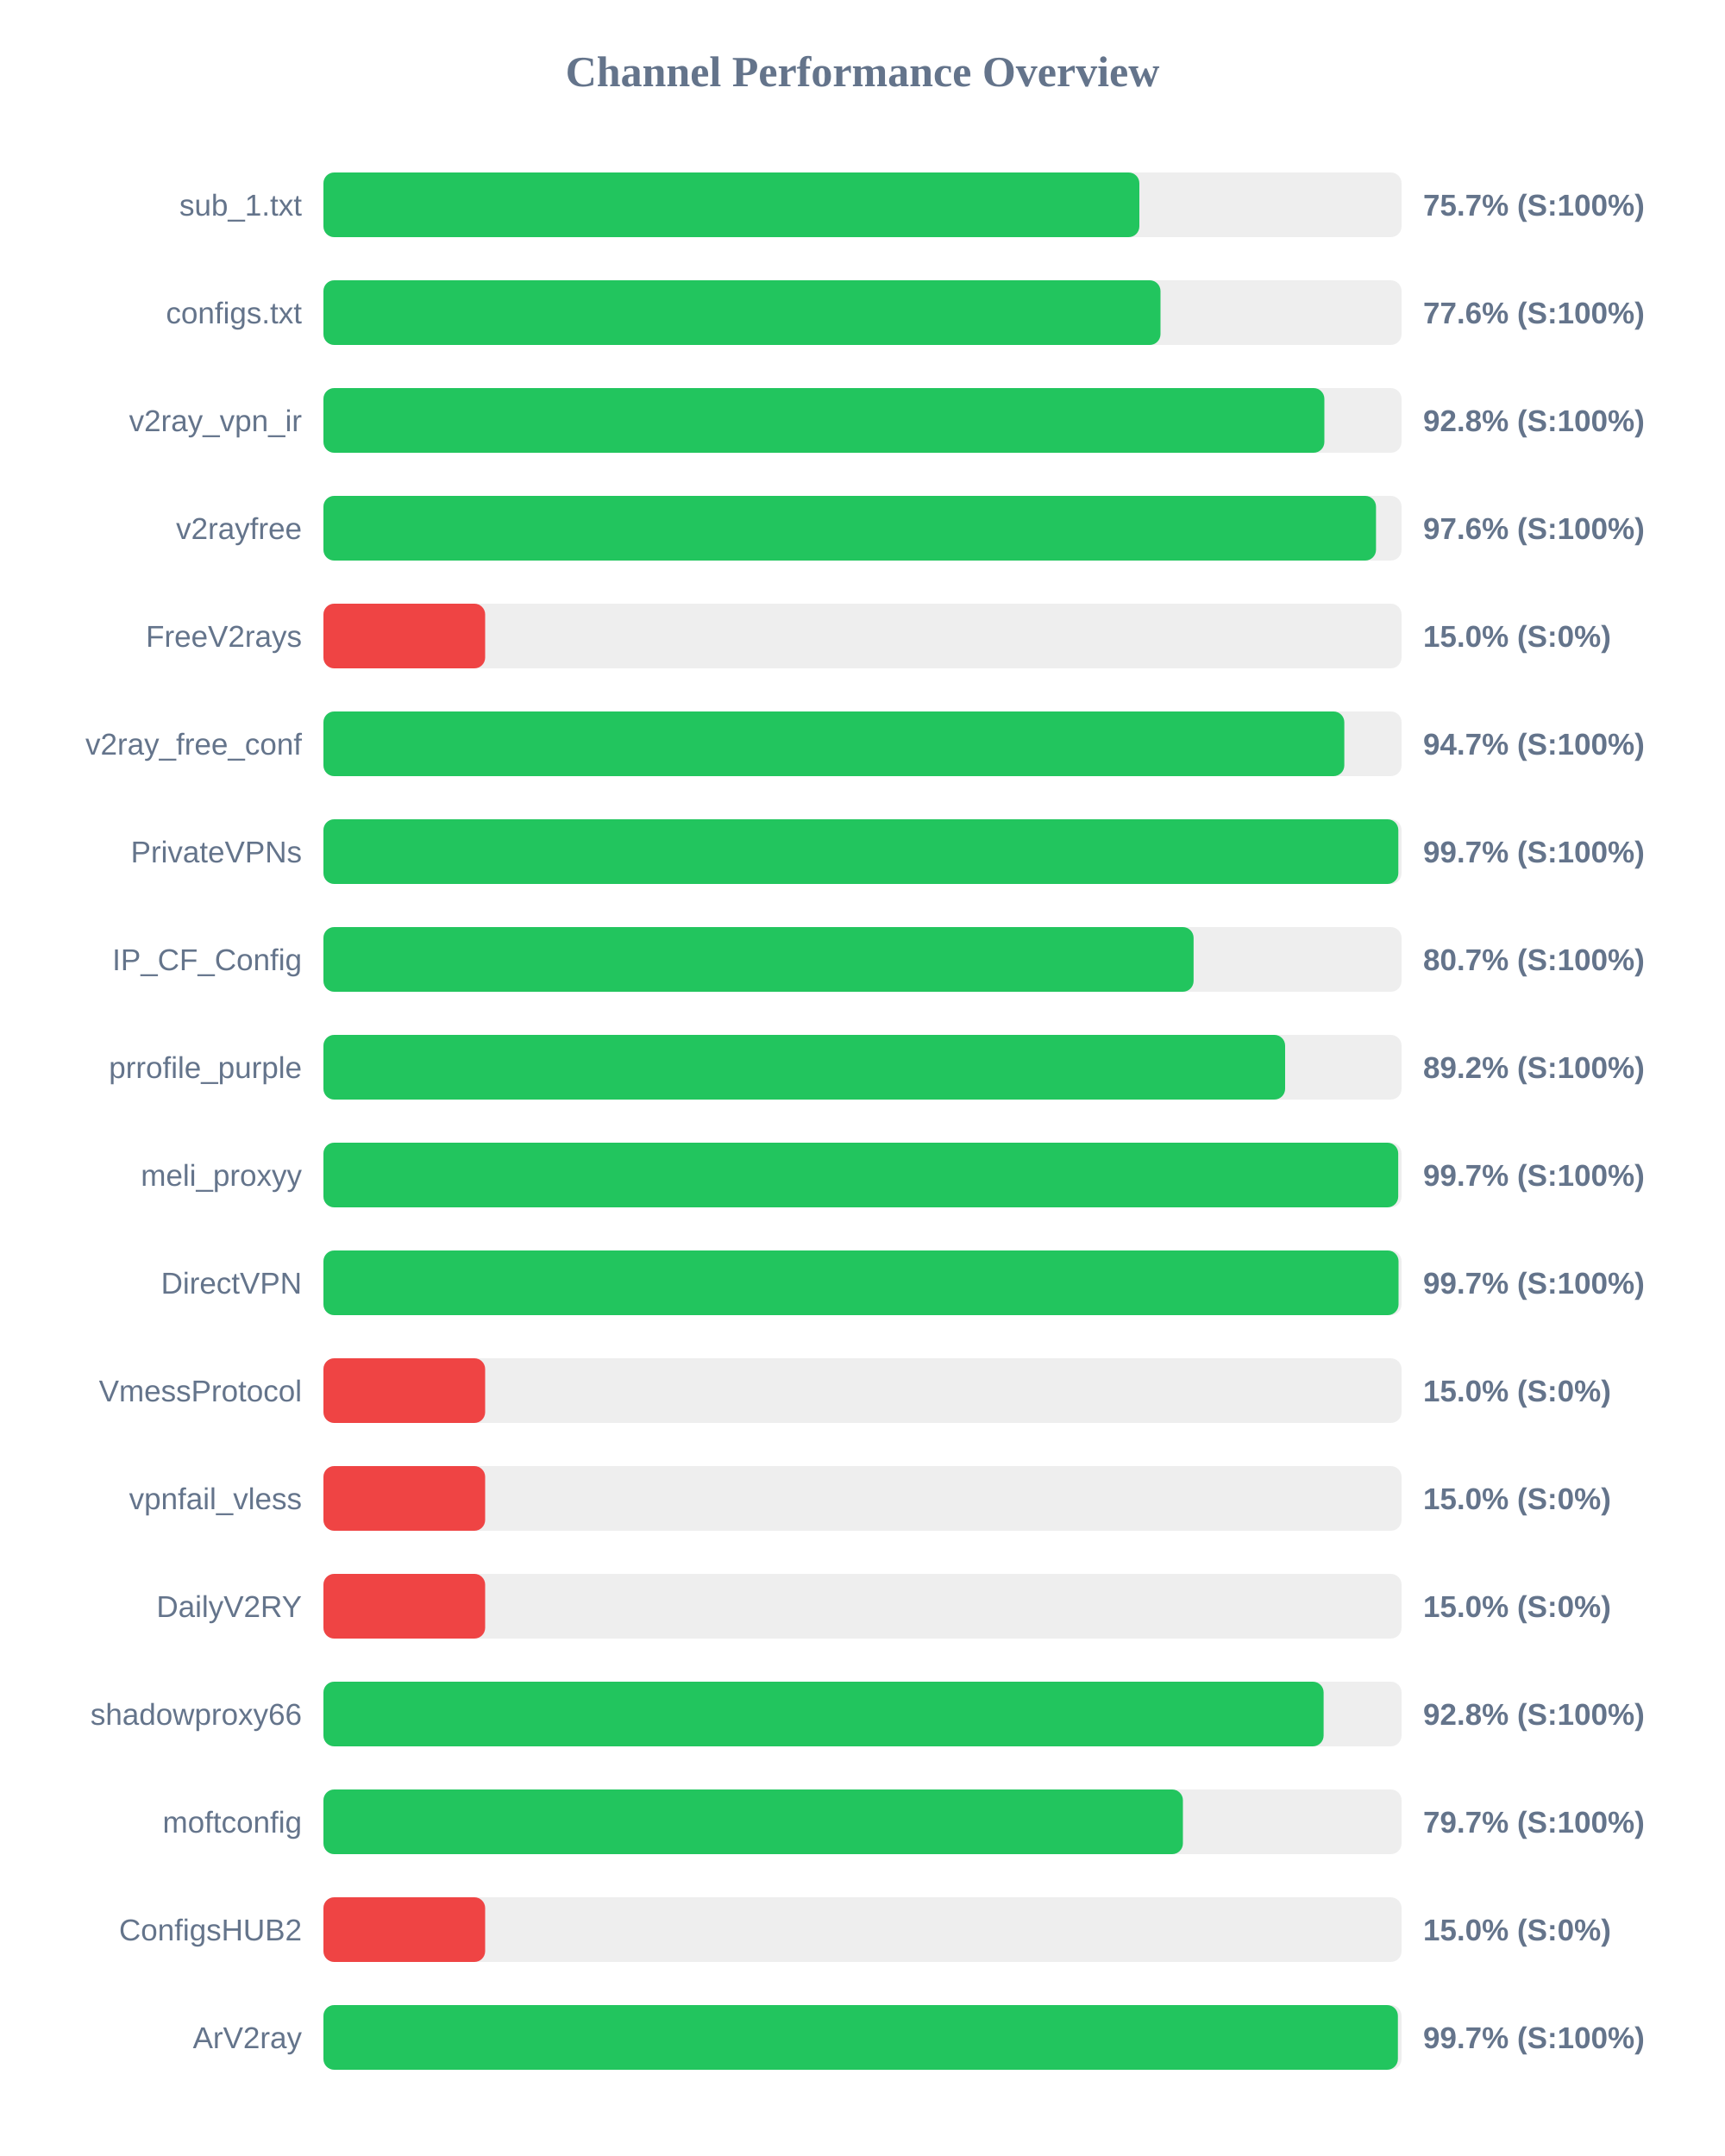
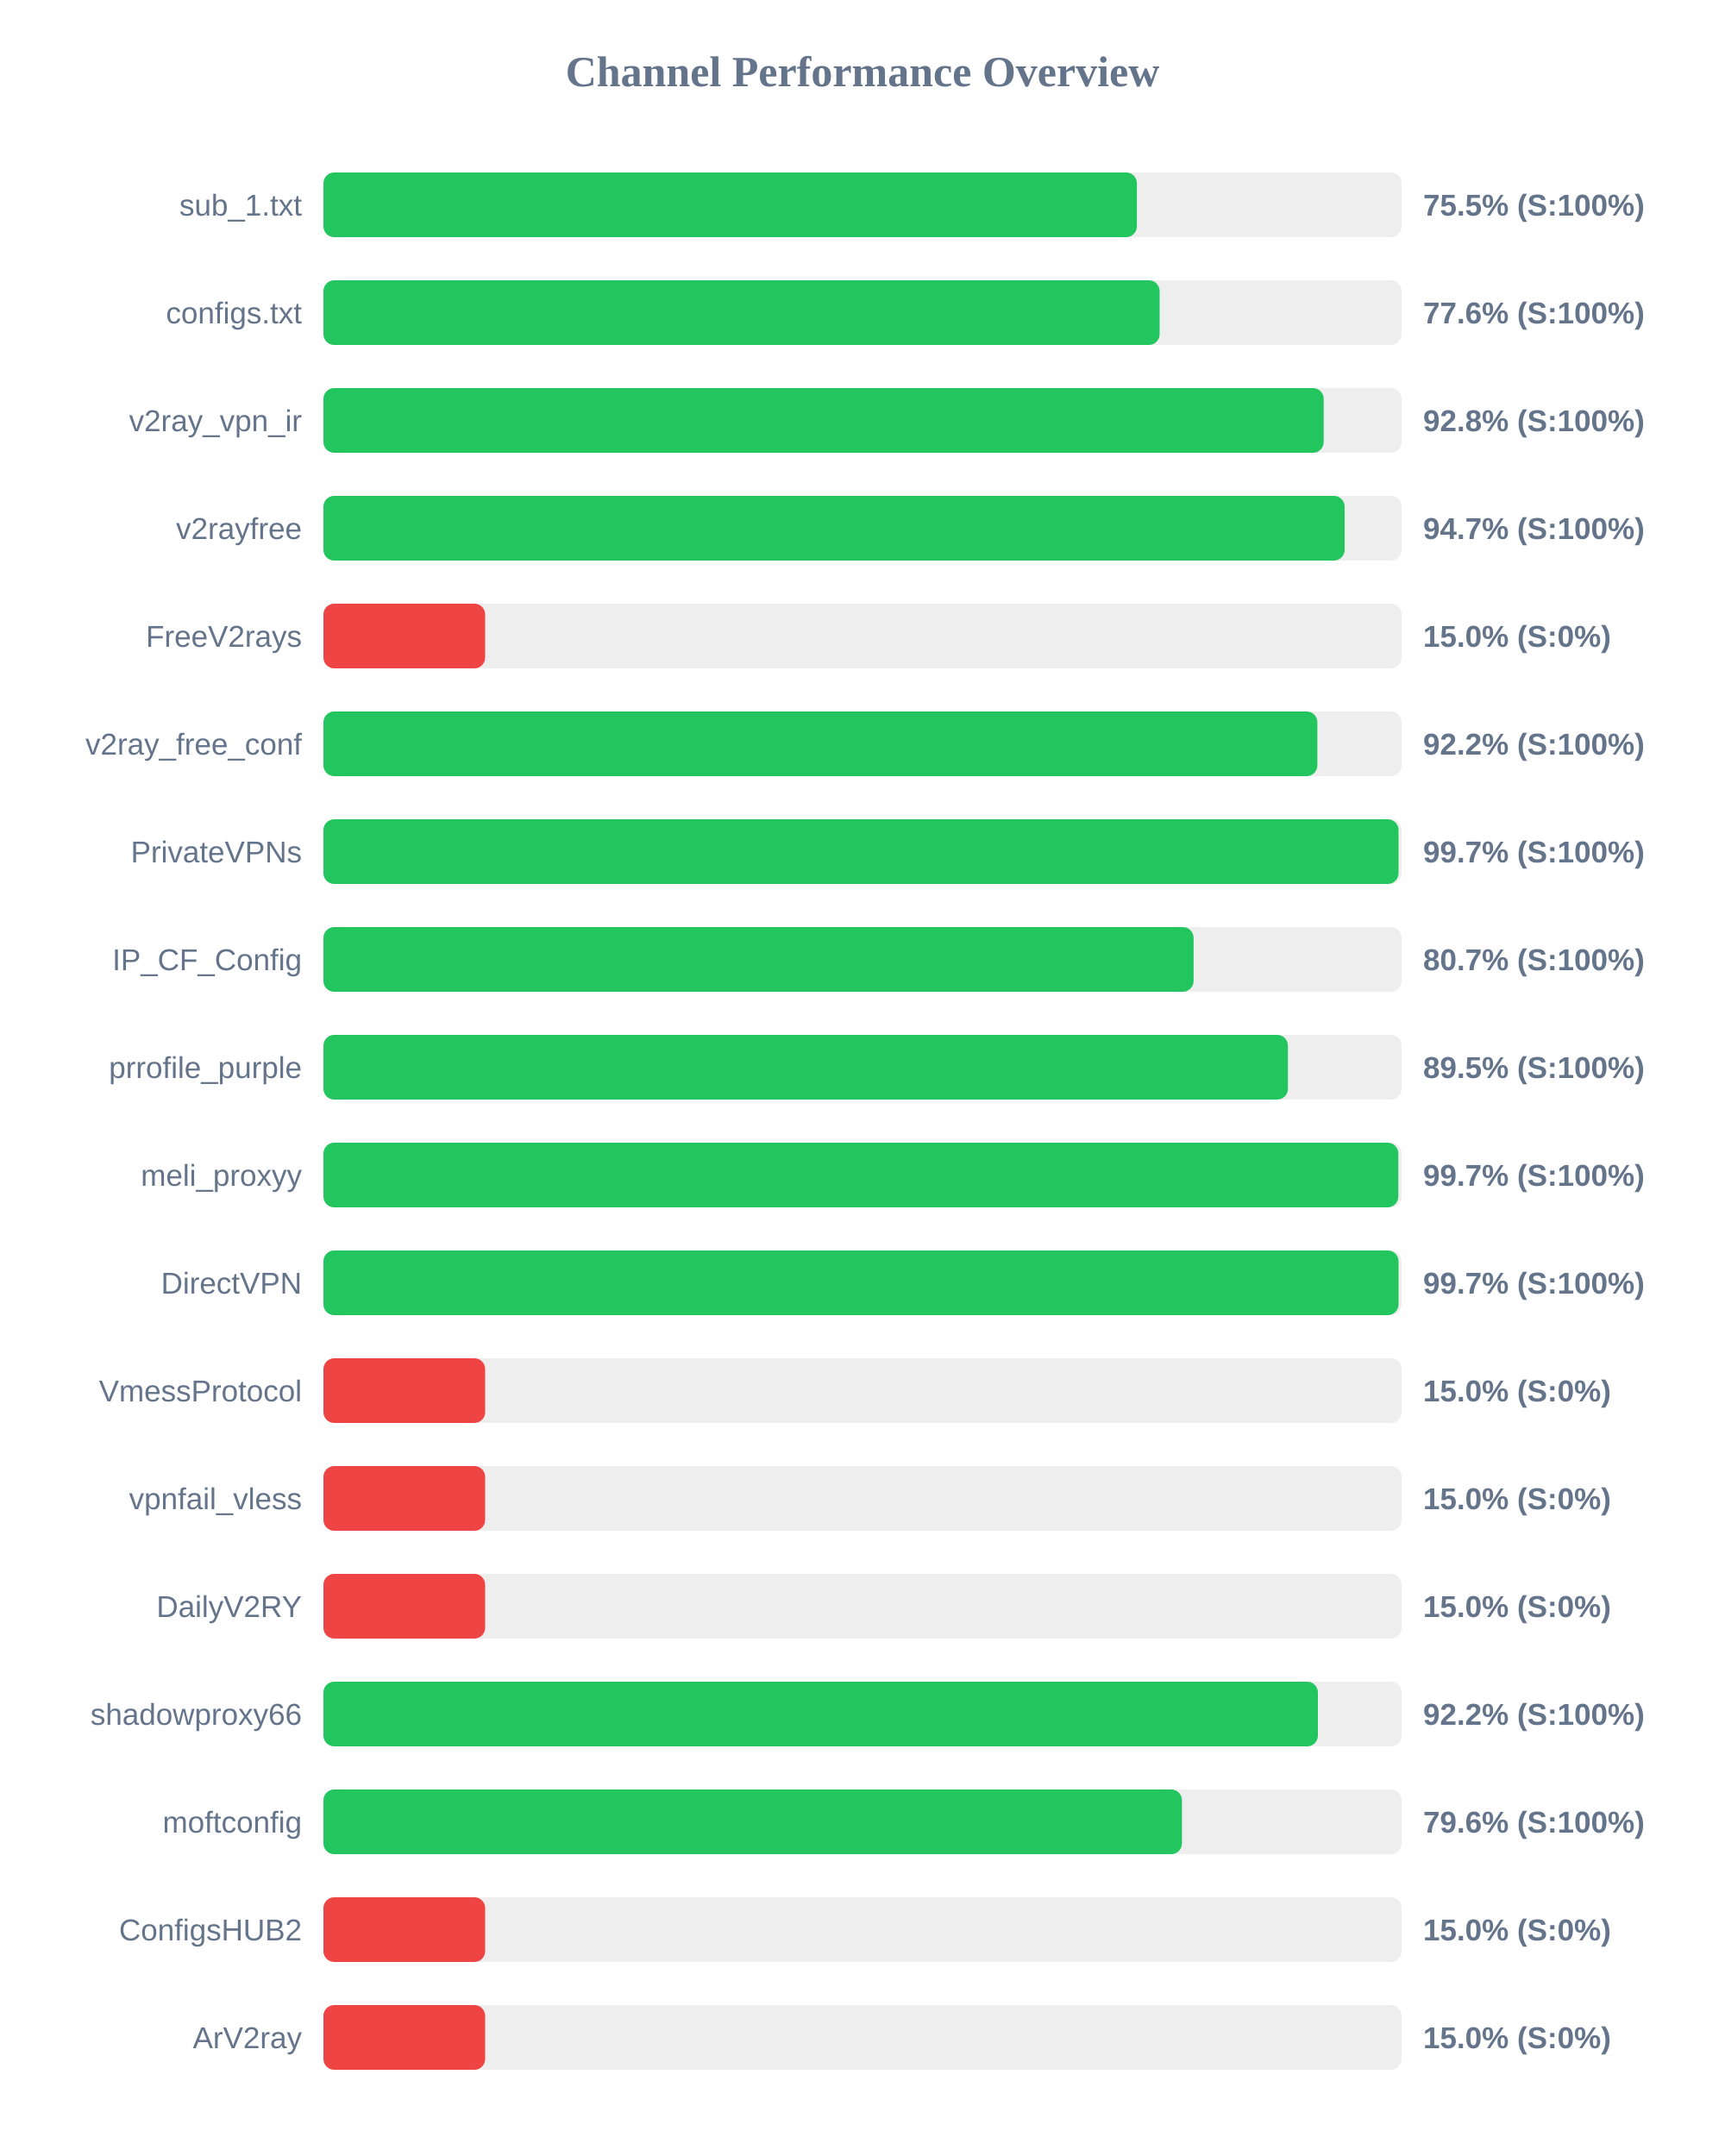
<svg xmlns="http://www.w3.org/2000/svg" width="800" height="1000" version="1.1">
  <style>
        .row { font: 14px Arial; fill: #64748b; }
        .score { font: bold 14px Arial; fill: #64748b; }
    </style>
  <text x="400" y="40" text-anchor="middle" font-size="20px" font-weight="bold" fill="#64748b">Channel Performance Overview</text>
  <rect x="150" y="80" width="500" height="30" fill="#eee" rx="5" />
-   <rect x="150" y="80" width="378.4" height="30" fill="#22c55e" rx="5" />
+   <rect x="150" y="80" width="377.25" height="30" fill="#22c55e" rx="5" />
  <text x="140" y="100" text-anchor="end" class="row">sub_1.txt</text>
-   <text x="660" y="100" text-anchor="start" class="score">75.7% (S:100%)</text>
+   <text x="660" y="100" text-anchor="start" class="score">75.5% (S:100%)</text>
  <rect x="150" y="130" width="500" height="30" fill="#eee" rx="5" />
-   <rect x="150" y="130" width="388.2" height="30" fill="#22c55e" rx="5" />
+   <rect x="150" y="130" width="387.8" height="30" fill="#22c55e" rx="5" />
  <text x="140" y="150" text-anchor="end" class="row">configs.txt</text>
  <text x="660" y="150" text-anchor="start" class="score">77.6% (S:100%)</text>
  <rect x="150" y="180" width="500" height="30" fill="#eee" rx="5" />
-   <rect x="150" y="180" width="464.2" height="30" fill="#22c55e" rx="5" />
+   <rect x="150" y="180" width="463.9" height="30" fill="#22c55e" rx="5" />
  <text x="140" y="200" text-anchor="end" class="row">v2ray_vpn_ir</text>
  <text x="660" y="200" text-anchor="start" class="score">92.8% (S:100%)</text>
  <rect x="150" y="230" width="500" height="30" fill="#eee" rx="5" />
-   <rect x="150" y="230" width="488.15" height="30" fill="#22c55e" rx="5" />
+   <rect x="150" y="230" width="473.6" height="30" fill="#22c55e" rx="5" />
  <text x="140" y="250" text-anchor="end" class="row">v2rayfree</text>
-   <text x="660" y="250" text-anchor="start" class="score">97.6% (S:100%)</text>
+   <text x="660" y="250" text-anchor="start" class="score">94.7% (S:100%)</text>
  <rect x="150" y="280" width="500" height="30" fill="#eee" rx="5" />
  <rect x="150" y="280" width="75.0" height="30" fill="#ef4444" rx="5" />
  <text x="140" y="300" text-anchor="end" class="row">FreeV2rays</text>
  <text x="660" y="300" text-anchor="start" class="score">15.0% (S:0%)</text>
  <rect x="150" y="330" width="500" height="30" fill="#eee" rx="5" />
-   <rect x="150" y="330" width="473.45" height="30" fill="#22c55e" rx="5" />
+   <rect x="150" y="330" width="460.95" height="30" fill="#22c55e" rx="5" />
  <text x="140" y="350" text-anchor="end" class="row">v2ray_free_conf</text>
-   <text x="660" y="350" text-anchor="start" class="score">94.7% (S:100%)</text>
+   <text x="660" y="350" text-anchor="start" class="score">92.2% (S:100%)</text>
  <rect x="150" y="380" width="500" height="30" fill="#eee" rx="5" />
-   <rect x="150" y="380" width="498.5" height="30" fill="#22c55e" rx="5" />
+   <rect x="150" y="380" width="498.6" height="30" fill="#22c55e" rx="5" />
  <text x="140" y="400" text-anchor="end" class="row">PrivateVPNs</text>
  <text x="660" y="400" text-anchor="start" class="score">99.7% (S:100%)</text>
  <rect x="150" y="430" width="500" height="30" fill="#eee" rx="5" />
  <rect x="150" y="430" width="403.55" height="30" fill="#22c55e" rx="5" />
  <text x="140" y="450" text-anchor="end" class="row">IP_CF_Config</text>
  <text x="660" y="450" text-anchor="start" class="score">80.7% (S:100%)</text>
  <rect x="150" y="480" width="500" height="30" fill="#eee" rx="5" />
-   <rect x="150" y="480" width="446.0" height="30" fill="#22c55e" rx="5" />
+   <rect x="150" y="480" width="447.3" height="30" fill="#22c55e" rx="5" />
  <text x="140" y="500" text-anchor="end" class="row">prrofile_purple</text>
-   <text x="660" y="500" text-anchor="start" class="score">89.2% (S:100%)</text>
+   <text x="660" y="500" text-anchor="start" class="score">89.5% (S:100%)</text>
  <rect x="150" y="530" width="500" height="30" fill="#eee" rx="5" />
-   <rect x="150" y="530" width="498.45" height="30" fill="#22c55e" rx="5" />
+   <rect x="150" y="530" width="498.5" height="30" fill="#22c55e" rx="5" />
  <text x="140" y="550" text-anchor="end" class="row">meli_proxyy</text>
  <text x="660" y="550" text-anchor="start" class="score">99.7% (S:100%)</text>
  <rect x="150" y="580" width="500" height="30" fill="#eee" rx="5" />
  <rect x="150" y="580" width="498.6" height="30" fill="#22c55e" rx="5" />
  <text x="140" y="600" text-anchor="end" class="row">DirectVPN</text>
  <text x="660" y="600" text-anchor="start" class="score">99.7% (S:100%)</text>
  <rect x="150" y="630" width="500" height="30" fill="#eee" rx="5" />
  <rect x="150" y="630" width="75.0" height="30" fill="#ef4444" rx="5" />
  <text x="140" y="650" text-anchor="end" class="row">VmessProtocol</text>
  <text x="660" y="650" text-anchor="start" class="score">15.0% (S:0%)</text>
  <rect x="150" y="680" width="500" height="30" fill="#eee" rx="5" />
  <rect x="150" y="680" width="75.0" height="30" fill="#ef4444" rx="5" />
  <text x="140" y="700" text-anchor="end" class="row">vpnfail_vless</text>
  <text x="660" y="700" text-anchor="start" class="score">15.0% (S:0%)</text>
  <rect x="150" y="730" width="500" height="30" fill="#eee" rx="5" />
  <rect x="150" y="730" width="75.0" height="30" fill="#ef4444" rx="5" />
  <text x="140" y="750" text-anchor="end" class="row">DailyV2RY</text>
  <text x="660" y="750" text-anchor="start" class="score">15.0% (S:0%)</text>
  <rect x="150" y="780" width="500" height="30" fill="#eee" rx="5" />
-   <rect x="150" y="780" width="463.85" height="30" fill="#22c55e" rx="5" />
+   <rect x="150" y="780" width="461.2" height="30" fill="#22c55e" rx="5" />
  <text x="140" y="800" text-anchor="end" class="row">shadowproxy66</text>
-   <text x="660" y="800" text-anchor="start" class="score">92.8% (S:100%)</text>
+   <text x="660" y="800" text-anchor="start" class="score">92.2% (S:100%)</text>
  <rect x="150" y="830" width="500" height="30" fill="#eee" rx="5" />
-   <rect x="150" y="830" width="398.6" height="30" fill="#22c55e" rx="5" />
+   <rect x="150" y="830" width="398.15" height="30" fill="#22c55e" rx="5" />
  <text x="140" y="850" text-anchor="end" class="row">moftconfig</text>
-   <text x="660" y="850" text-anchor="start" class="score">79.7% (S:100%)</text>
+   <text x="660" y="850" text-anchor="start" class="score">79.6% (S:100%)</text>
  <rect x="150" y="880" width="500" height="30" fill="#eee" rx="5" />
  <rect x="150" y="880" width="75.0" height="30" fill="#ef4444" rx="5" />
  <text x="140" y="900" text-anchor="end" class="row">ConfigsHUB2</text>
  <text x="660" y="900" text-anchor="start" class="score">15.0% (S:0%)</text>
  <rect x="150" y="930" width="500" height="30" fill="#eee" rx="5" />
-   <rect x="150" y="930" width="498.3" height="30" fill="#22c55e" rx="5" />
+   <rect x="150" y="930" width="75.0" height="30" fill="#ef4444" rx="5" />
  <text x="140" y="950" text-anchor="end" class="row">ArV2ray</text>
-   <text x="660" y="950" text-anchor="start" class="score">99.7% (S:100%)</text>
+   <text x="660" y="950" text-anchor="start" class="score">15.0% (S:0%)</text>
</svg>
